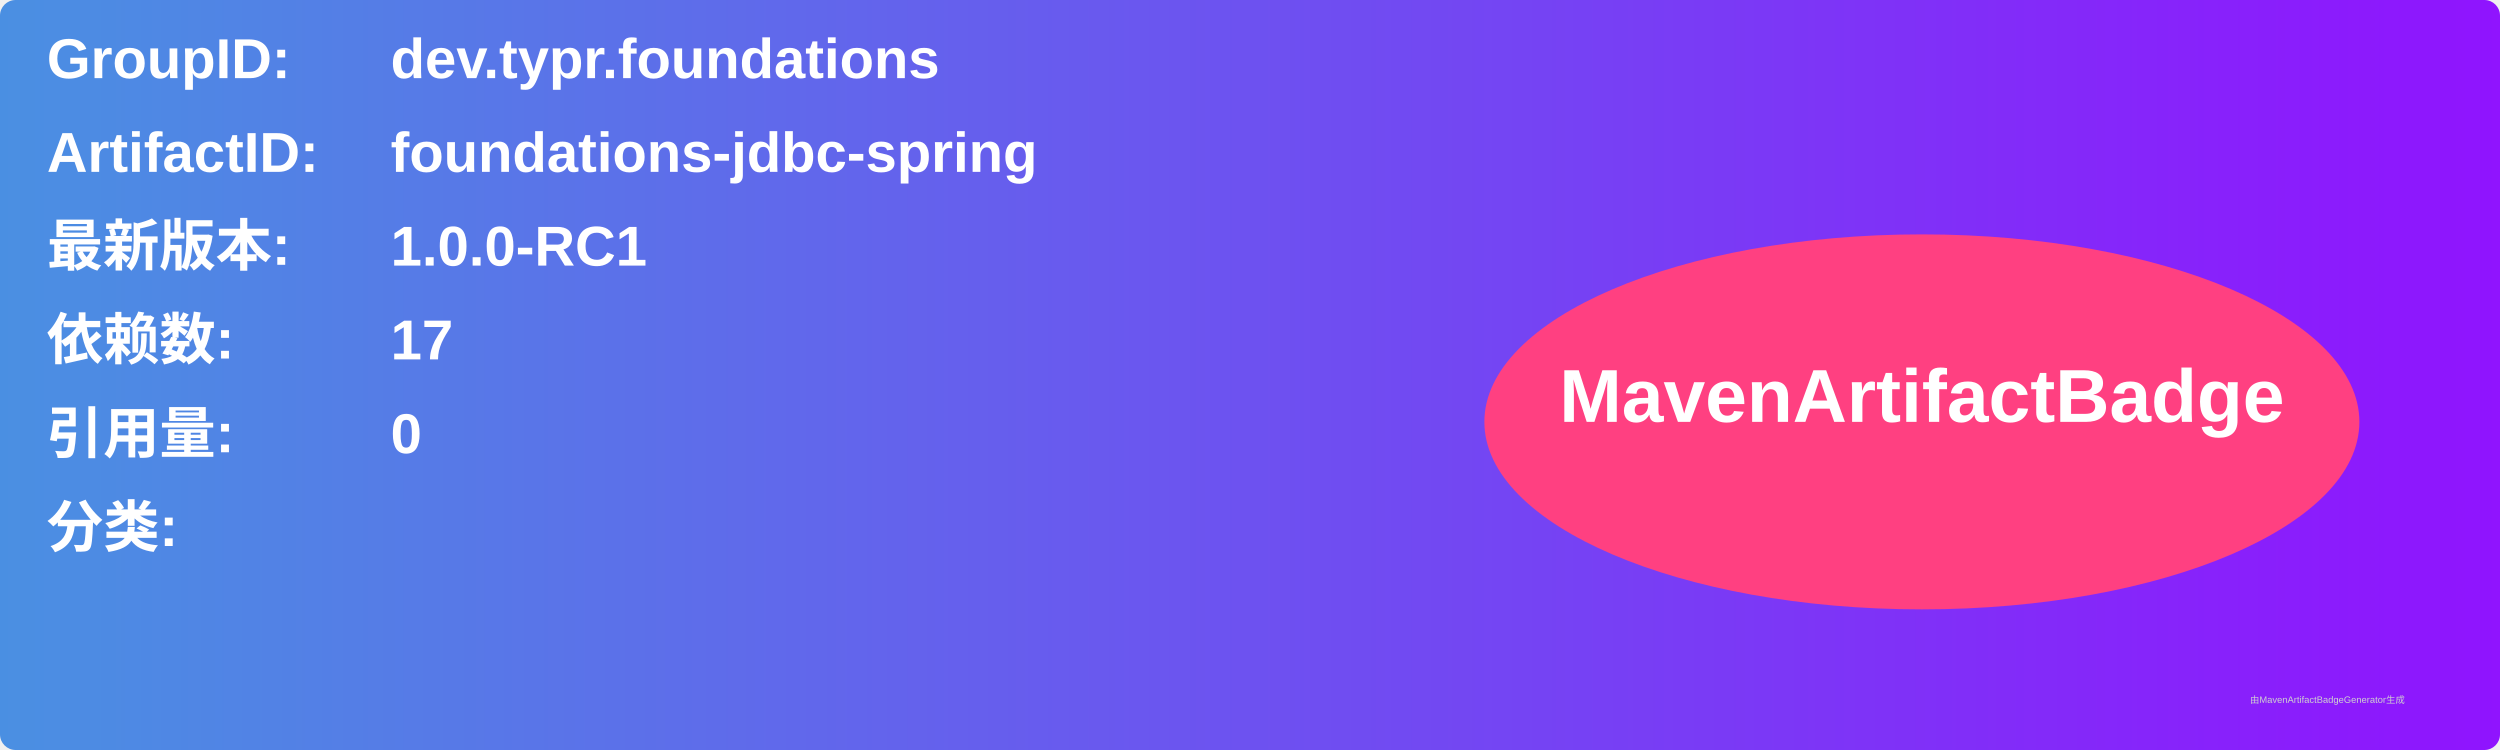
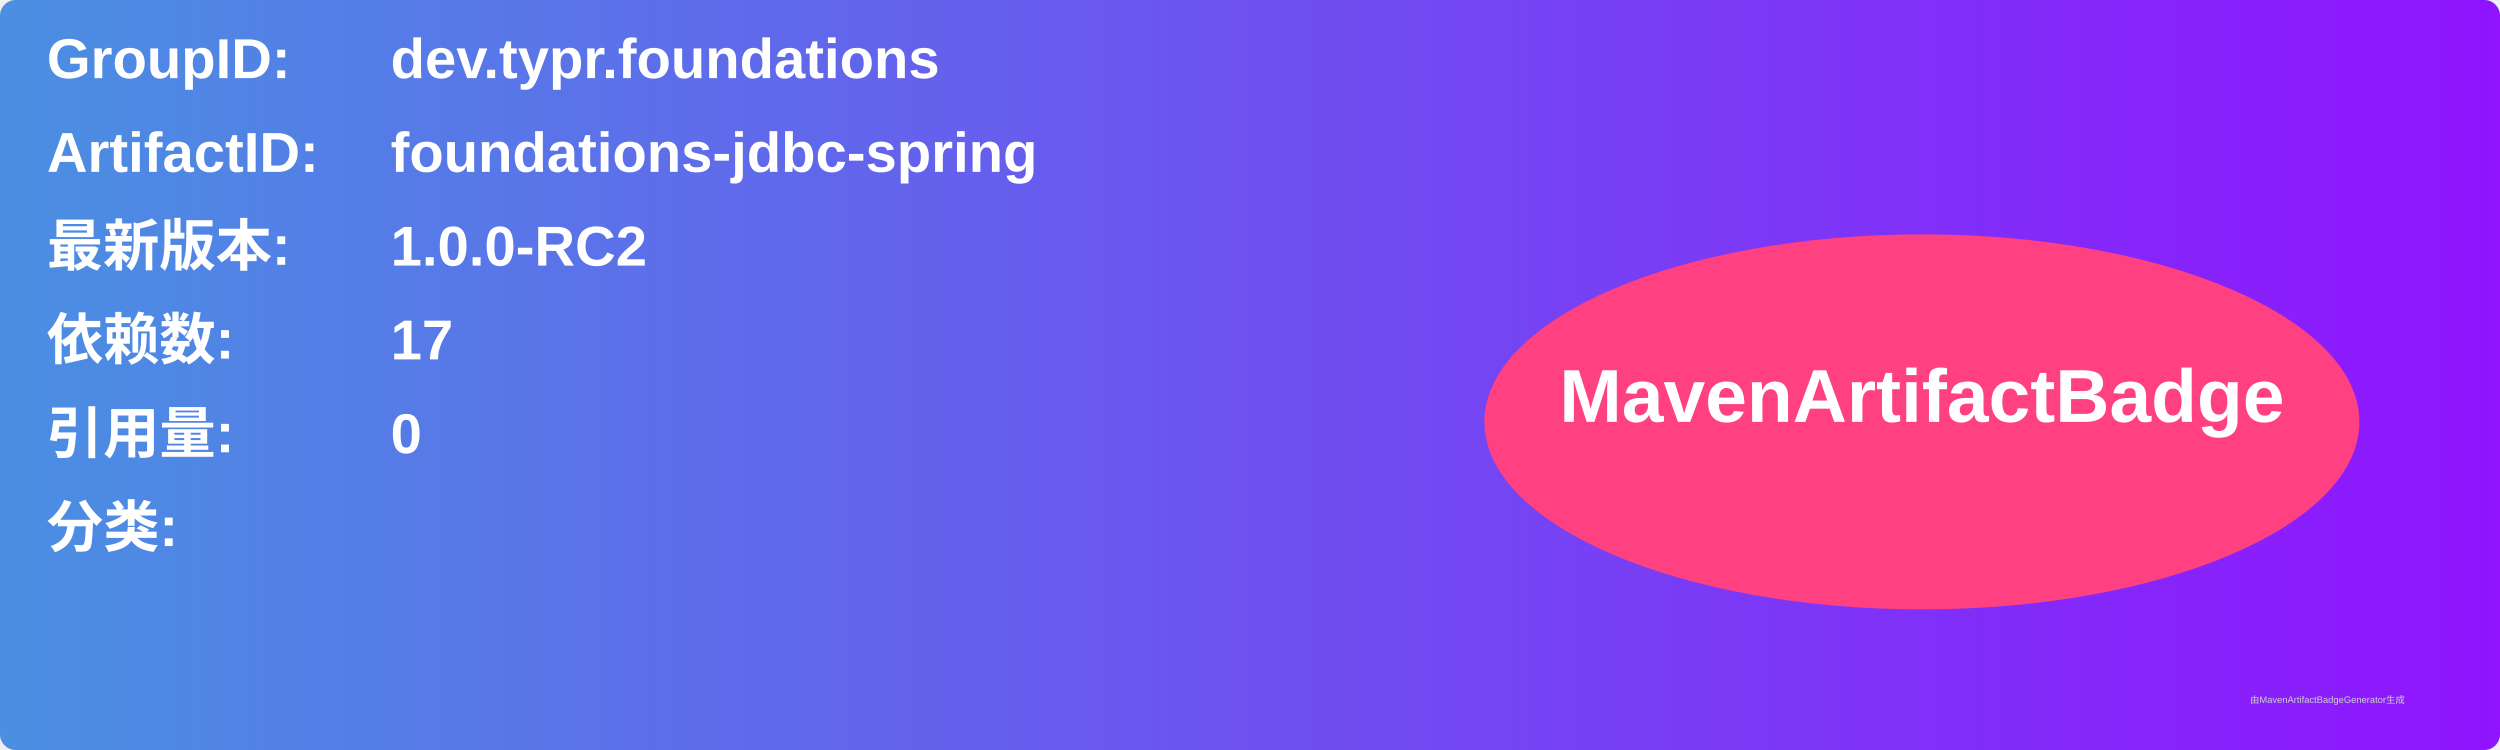
<svg xmlns="http://www.w3.org/2000/svg" width="800" height="240" viewBox="0 0 800 240">
  <linearGradient id="grad" x1="0%" y1="0%" x2="100%" y2="0%">
    <stop offset="0%" stop-color="#4a90e2" />
    <stop offset="100%" stop-color="#9013fe" />
  </linearGradient>
  <rect width="100%" height="100%" rx="5" ry="5" fill="url(#grad)" />
  <g transform="translate(15, 15)">
    <text x="0" y="10" font-family="Arial" font-size="18" fill="white" font-weight="bold" width="260">GroupID:</text>
    <text x="110" y="10" font-family="Arial" font-size="18" fill="white" font-weight="bold" width="460">dev.typr.foundations</text>
    <text x="0" y="40" font-family="Arial" font-size="18" fill="white" font-weight="bold" width="260">ArtifactID:</text>
    <text x="110" y="40" font-family="Arial" font-size="18" fill="white" font-weight="bold" width="460">foundations-jdbc-spring</text>
    <text x="0" y="70" font-family="Arial" font-size="18" fill="white" font-weight="bold">最新版本:</text>
    <text x="110" y="70" font-family="Arial" font-size="18" fill="white" font-weight="bold">
-       <tspan font-weight="bold">1.0.0-RC1</tspan>
+       <tspan font-weight="bold">1.0.0-RC2</tspan>
    </text>
    <text x="0" y="100" font-family="Arial" font-size="18" fill="white" font-weight="bold">依赖数: </text>
    <text x="110" y="100" font-family="Arial" font-size="18" fill="white">
      <tspan font-weight="bold">17</tspan>
    </text>
    <text x="0" y="130" font-family="Arial" font-size="18" fill="white" font-weight="bold">引用量: </text>
    <text x="110" y="130" font-family="Arial" font-size="18" fill="white">
      <tspan font-weight="bold">0</tspan>
    </text>
    <text x="0" y="160" font-family="Arial" font-size="18" fill="white" font-weight="bold">分类:</text>
    <text x="10" y="190" font-family="Arial" font-size="10" fill="white">
      <tspan font-weight="bold" />
    </text>
    <ellipse cx="600" cy="120" rx="140" ry="60" fill="#ff4081" />
    <text x="600" y="120" text-anchor="middle" font-family="Arial" font-size="24" fill="white" font-weight="bold">MavenArtifactBadge</text>
  </g>
  <text x="720" y="225" font-family="Arial" font-size="3" fill="#d0d0d0">由MavenArtifactBadgeGenerator生成</text>
</svg>
